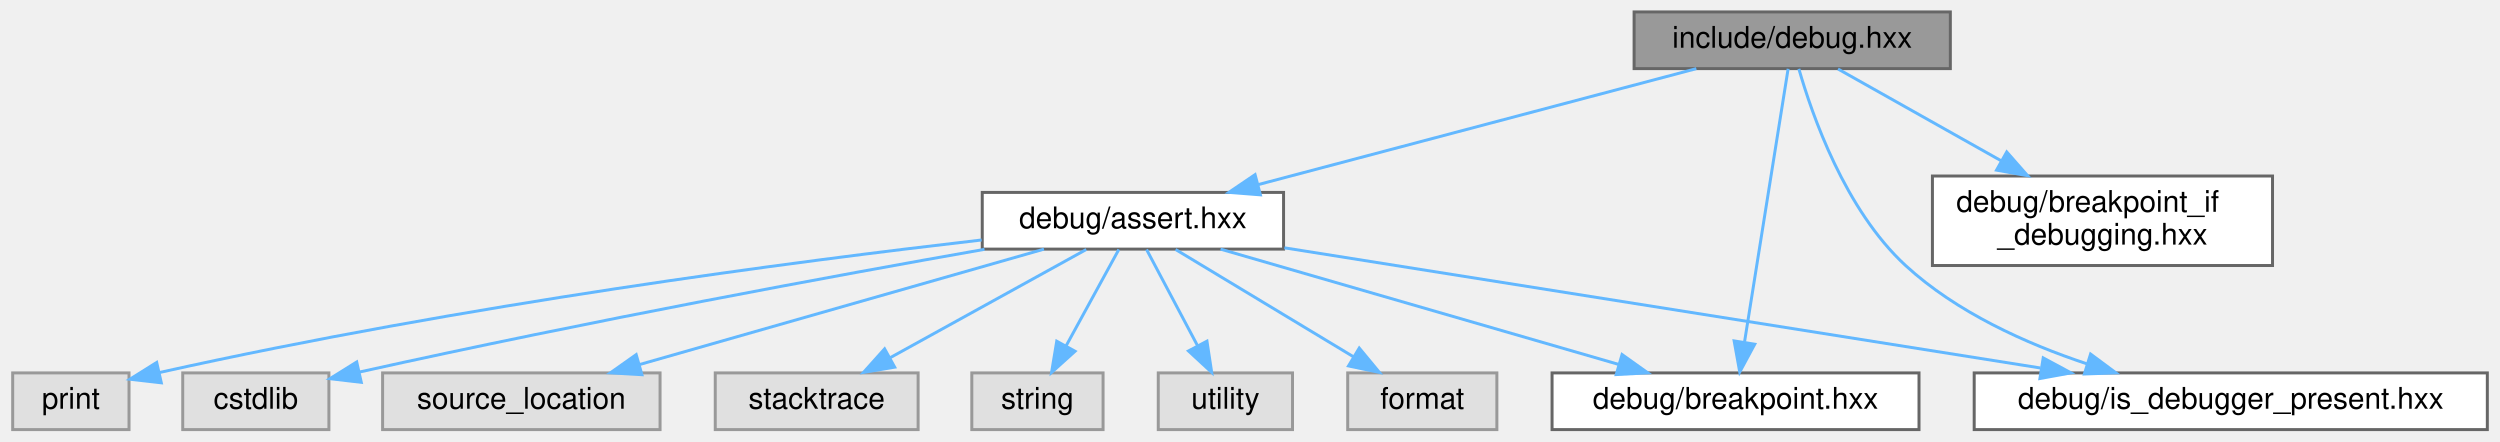
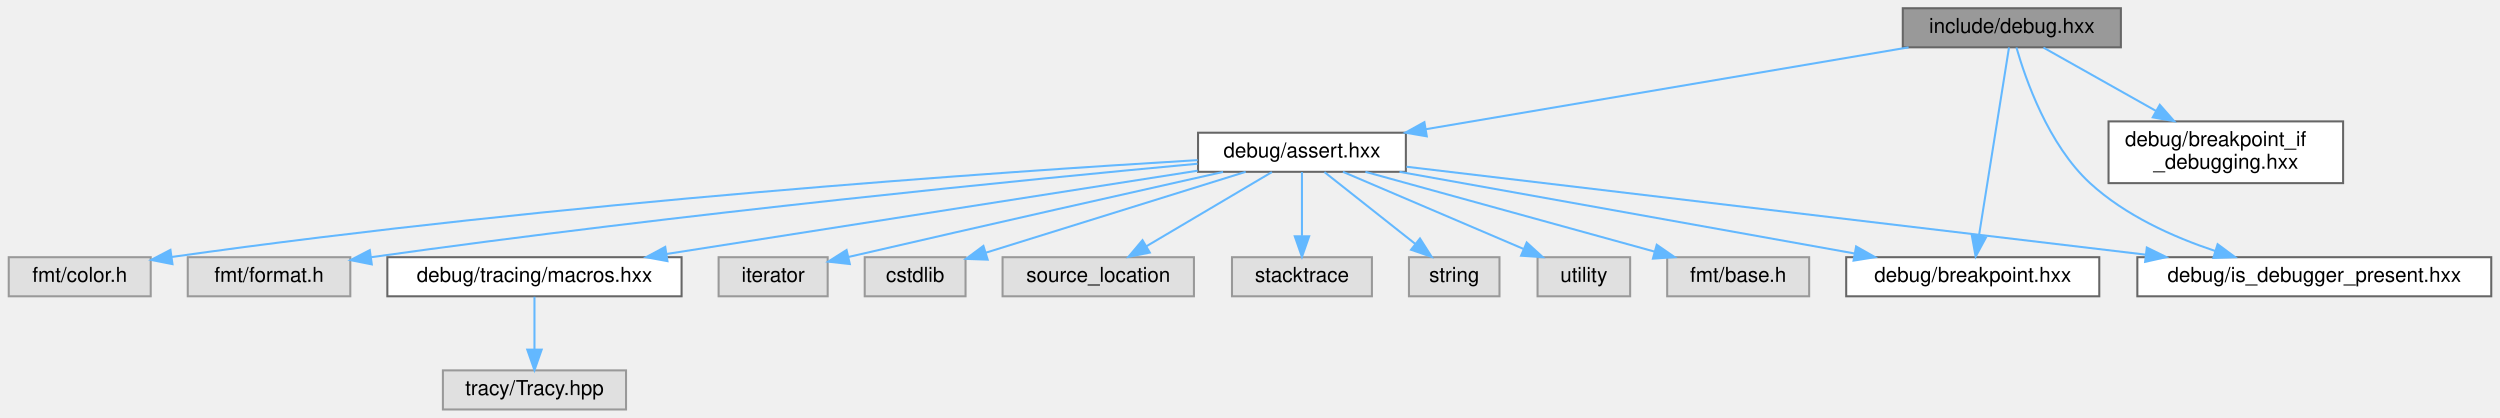
- <svg xmlns="http://www.w3.org/2000/svg" xmlns:xlink="http://www.w3.org/1999/xlink" width="838pt" height="148pt" viewBox="0.00 0.00 837.50 148.00">
-   <g id="graph0" class="graph" transform="scale(1 1) rotate(0) translate(4 144)">
+ <svg xmlns="http://www.w3.org/2000/svg" xmlns:xlink="http://www.w3.org/1999/xlink" width="1215pt" height="203pt" viewBox="0.00 0.00 1214.50 203.00">
+   <g id="graph0" class="graph" transform="scale(1 1) rotate(0) translate(4 199)">
    <g id="Node000001" class="node">
      <g id="a_Node000001">
        <a xlink:title="Convenience header for all debug module components.">
-           <polygon fill="#999999" stroke="#666666" points="649.5,-140 543.5,-140 543.5,-121 649.5,-121 649.5,-140" />
-           <text text-anchor="middle" x="596.5" y="-128" font-family="Helvetica,sans-Serif" font-size="10.00">include/debug.hxx</text>
+           <polygon fill="#999999" stroke="#666666" points="1026.5,-195 920.5,-195 920.5,-176 1026.5,-176 1026.5,-195" />
+           <text text-anchor="middle" x="973.5" y="-183" font-family="Helvetica,sans-Serif" font-size="10.00">include/debug.hxx</text>
        </a>
      </g>
    </g>
    <g id="Node000002" class="node">
      <g id="a_Node000002">
        <a xlink:href="assert_8hxx.html" target="_top" xlink:title=" ">
-           <polygon fill="white" stroke="#666666" points="426,-79.5 325,-79.5 325,-60.5 426,-60.5 426,-79.5" />
-           <text text-anchor="middle" x="375.5" y="-67.5" font-family="Helvetica,sans-Serif" font-size="10.00">debug/assert.hxx</text>
+           <polygon fill="white" stroke="#666666" points="679,-134.5 578,-134.5 578,-115.5 679,-115.5 679,-134.5" />
+           <text text-anchor="middle" x="628.5" y="-122.5" font-family="Helvetica,sans-Serif" font-size="10.00">debug/assert.hxx</text>
        </a>
      </g>
    </g>
    <g id="edge1_Node000001_Node000002" class="edge">
      <g id="a_edge1_Node000001_Node000002">
        <a xlink:title=" ">
-           <path fill="none" stroke="#63b8ff" d="M564.36,-120.99C525.57,-110.73 460.24,-93.43 417.49,-82.12" />
-           <polygon fill="#63b8ff" stroke="#63b8ff" points="418.24,-78.69 407.67,-79.52 416.45,-85.46 418.24,-78.69" />
+           <path fill="none" stroke="#63b8ff" d="M923.33,-175.99C861.12,-165.44 755.16,-147.48 688.65,-136.2" />
+           <polygon fill="#63b8ff" stroke="#63b8ff" points="689.17,-132.74 678.73,-134.52 688,-139.64 689.17,-132.74" />
+         </a>
+       </g>
+     </g>
+     <g id="Node000011" class="node">
+       <g id="a_Node000011">
+         <a xlink:href="breakpoint_8hxx.html" target="_top" xlink:title=" ">
+           <polygon fill="white" stroke="#666666" points="1016,-74 893,-74 893,-55 1016,-55 1016,-74" />
+           <text text-anchor="middle" x="954.5" y="-62" font-family="Helvetica,sans-Serif" font-size="10.00">debug/breakpoint.hxx</text>
+         </a>
+       </g>
+     </g>
+     <g id="edge15_Node000001_Node000011" class="edge">
+       <g id="a_edge15_Node000001_Node000011">
+         <a xlink:title=" ">
+           <path fill="none" stroke="#63b8ff" d="M972.13,-175.94C969.09,-156.91 961.72,-110.69 957.53,-84.47" />
+           <polygon fill="#63b8ff" stroke="#63b8ff" points="960.94,-83.62 955.91,-74.3 954.03,-84.73 960.94,-83.62" />
+         </a>
+       </g>
+     </g>
+     <g id="Node000012" class="node">
+       <g id="a_Node000012">
+         <a xlink:href="is__debugger__present_8hxx.html" target="_top" xlink:title=" ">
+           <polygon fill="white" stroke="#666666" points="1206.5,-74 1034.5,-74 1034.5,-55 1206.5,-55 1206.5,-74" />
+           <text text-anchor="middle" x="1120.5" y="-62" font-family="Helvetica,sans-Serif" font-size="10.00">debug/is_debugger_present.hxx</text>
+         </a>
+       </g>
+     </g>
+     <g id="edge17_Node000001_Node000012" class="edge">
+       <g id="a_edge17_Node000001_Node000012">
+         <a xlink:title=" ">
+           <path fill="none" stroke="#63b8ff" d="M975.73,-175.92C980.1,-160.66 991.19,-128.67 1011.5,-110 1028.52,-94.36 1051.77,-83.85 1072.43,-76.99" />
+           <polygon fill="#63b8ff" stroke="#63b8ff" points="1073.51,-80.32 1082.02,-74.01 1071.43,-73.64 1073.51,-80.32" />
+         </a>
+       </g>
+     </g>
+     <g id="Node000016" class="node">
+       <g id="a_Node000016">
+         <a xlink:href="breakpoint__if__debugging_8hxx.html" target="_top" xlink:title=" ">
+           <polygon fill="white" stroke="#666666" points="1134.5,-140 1020.5,-140 1020.5,-110 1134.5,-110 1134.5,-140" />
+           <text text-anchor="start" x="1028.5" y="-128" font-family="Helvetica,sans-Serif" font-size="10.00">debug/breakpoint_if</text>
+           <text text-anchor="middle" x="1077.5" y="-117" font-family="Helvetica,sans-Serif" font-size="10.00">_debugging.hxx</text>
+         </a>
+       </g>
+     </g>
+     <g id="edge16_Node000001_Node000016" class="edge">
+       <g id="a_edge16_Node000001_Node000016">
+         <a xlink:title=" ">
+           <path fill="none" stroke="#63b8ff" d="M988.85,-175.87C1003.22,-167.78 1025.19,-155.42 1043.67,-145.03" />
+           <polygon fill="#63b8ff" stroke="#63b8ff" points="1045.41,-148.07 1052.41,-140.11 1041.98,-141.97 1045.41,-148.07" />
+         </a>
+       </g>
+     </g>
+     <g id="Node000003" class="node">
+       <g id="a_Node000003">
+         <a xlink:title=" ">
+           <polygon fill="#e0e0e0" stroke="#999999" points="465,-74 416,-74 416,-55 465,-55 465,-74" />
+           <text text-anchor="middle" x="440.5" y="-62" font-family="Helvetica,sans-Serif" font-size="10.00">cstdlib</text>
+         </a>
+       </g>
+     </g>
+     <g id="edge2_Node000002_Node000003" class="edge">
+       <g id="a_edge2_Node000002_Node000003">
+         <a xlink:title=" ">
+           <path fill="none" stroke="#63b8ff" d="M601.16,-115.49C567.75,-105.09 511.17,-87.49 474.84,-76.19" />
+           <polygon fill="#63b8ff" stroke="#63b8ff" points="475.76,-72.81 465.17,-73.18 473.68,-79.49 475.76,-72.81" />
+         </a>
+       </g>
+     </g>
+     <g id="Node000004" class="node">
+       <g id="a_Node000004">
+         <a xlink:title=" ">
+           <polygon fill="#e0e0e0" stroke="#999999" points="576,-74 483,-74 483,-55 576,-55 576,-74" />
+           <text text-anchor="middle" x="529.5" y="-62" font-family="Helvetica,sans-Serif" font-size="10.00">source_location</text>
+         </a>
+       </g>
+     </g>
+     <g id="edge3_Node000002_Node000004" class="edge">
+       <g id="a_edge3_Node000002_Node000004">
+         <a xlink:title=" ">
+           <path fill="none" stroke="#63b8ff" d="M613.89,-115.37C597.81,-105.86 571.72,-90.45 552.8,-79.27" />
+           <polygon fill="#63b8ff" stroke="#63b8ff" points="554.56,-76.24 544.17,-74.17 551,-82.27 554.56,-76.24" />
+         </a>
+       </g>
+     </g>
+     <g id="Node000005" class="node">
+       <g id="a_Node000005">
+         <a xlink:title=" ">
+           <polygon fill="#e0e0e0" stroke="#999999" points="662.5,-74 594.5,-74 594.5,-55 662.5,-55 662.5,-74" />
+           <text text-anchor="middle" x="628.5" y="-62" font-family="Helvetica,sans-Serif" font-size="10.00">stacktrace</text>
+         </a>
+       </g>
+     </g>
+     <g id="edge4_Node000002_Node000005" class="edge">
+       <g id="a_edge4_Node000002_Node000005">
+         <a xlink:title=" ">
+           <path fill="none" stroke="#63b8ff" d="M628.5,-115.37C628.5,-107.25 628.5,-94.81 628.5,-84.39" />
+           <polygon fill="#63b8ff" stroke="#63b8ff" points="632,-84.17 628.5,-74.17 625,-84.17 632,-84.17" />
+         </a>
+       </g>
+     </g>
+     <g id="Node000006" class="node">
+       <g id="a_Node000006">
+         <a xlink:title=" ">
+           <polygon fill="#e0e0e0" stroke="#999999" points="724.5,-74 680.5,-74 680.5,-55 724.5,-55 724.5,-74" />
+           <text text-anchor="middle" x="702.5" y="-62" font-family="Helvetica,sans-Serif" font-size="10.00">string</text>
+         </a>
+       </g>
+     </g>
+     <g id="edge5_Node000002_Node000006" class="edge">
+       <g id="a_edge5_Node000002_Node000006">
+         <a xlink:title=" ">
+           <path fill="none" stroke="#63b8ff" d="M639.42,-115.37C651.01,-106.21 669.53,-91.56 683.52,-80.51" />
+           <polygon fill="#63b8ff" stroke="#63b8ff" points="685.86,-83.11 691.54,-74.17 681.52,-77.62 685.86,-83.11" />
+         </a>
+       </g>
+     </g>
+     <g id="Node000007" class="node">
+       <g id="a_Node000007">
+         <a xlink:title=" ">
+           <polygon fill="#e0e0e0" stroke="#999999" points="788,-74 743,-74 743,-55 788,-55 788,-74" />
+           <text text-anchor="middle" x="765.5" y="-62" font-family="Helvetica,sans-Serif" font-size="10.00">utility</text>
+         </a>
+       </g>
+     </g>
+     <g id="edge6_Node000002_Node000007" class="edge">
+       <g id="a_edge6_Node000002_Node000007">
+         <a xlink:title=" ">
+           <path fill="none" stroke="#63b8ff" d="M648.42,-115.49C671.45,-105.66 709.58,-89.38 736.04,-78.08" />
+           <polygon fill="#63b8ff" stroke="#63b8ff" points="737.73,-81.16 745.55,-74.02 734.98,-74.72 737.73,-81.16" />
        </a>
      </g>
    </g>
    <g id="Node000008" class="node">
      <g id="a_Node000008">
-         <a xlink:href="breakpoint_8hxx.html" target="_top" xlink:title=" ">
-           <polygon fill="white" stroke="#666666" points="639,-19 516,-19 516,0 639,0 639,-19" />
-           <text text-anchor="middle" x="577.5" y="-7" font-family="Helvetica,sans-Serif" font-size="10.00">debug/breakpoint.hxx</text>
-         </a>
-       </g>
-     </g>
-     <g id="edge11_Node000001_Node000008" class="edge">
-       <g id="a_edge11_Node000001_Node000008">
-         <a xlink:title=" ">
-           <path fill="none" stroke="#63b8ff" d="M595.13,-120.94C592.09,-101.91 584.72,-55.69 580.53,-29.47" />
-           <polygon fill="#63b8ff" stroke="#63b8ff" points="583.94,-28.62 578.91,-19.3 577.03,-29.73 583.94,-28.62" />
+         <a xlink:title=" ">
+           <polygon fill="#e0e0e0" stroke="#999999" points="875,-74 806,-74 806,-55 875,-55 875,-74" />
+           <text text-anchor="middle" x="840.5" y="-62" font-family="Helvetica,sans-Serif" font-size="10.00">fmt/base.h</text>
+         </a>
+       </g>
+     </g>
+     <g id="edge7_Node000002_Node000008" class="edge">
+       <g id="a_edge7_Node000002_Node000008">
+         <a xlink:title=" ">
+           <path fill="none" stroke="#63b8ff" d="M659.33,-115.49C696.46,-105.25 758.95,-88 799.96,-76.69" />
+           <polygon fill="#63b8ff" stroke="#63b8ff" points="800.93,-80.05 809.64,-74.02 799.07,-73.3 800.93,-80.05" />
        </a>
      </g>
    </g>
    <g id="Node000009" class="node">
      <g id="a_Node000009">
-         <a xlink:href="is__debugger__present_8hxx.html" target="_top" xlink:title=" ">
-           <polygon fill="white" stroke="#666666" points="829.5,-19 657.5,-19 657.5,0 829.5,0 829.5,-19" />
-           <text text-anchor="middle" x="743.5" y="-7" font-family="Helvetica,sans-Serif" font-size="10.00">debug/is_debugger_present.hxx</text>
-         </a>
-       </g>
-     </g>
-     <g id="edge13_Node000001_Node000009" class="edge">
-       <g id="a_edge13_Node000001_Node000009">
-         <a xlink:title=" ">
-           <path fill="none" stroke="#63b8ff" d="M598.73,-120.92C603.1,-105.66 614.19,-73.67 634.5,-55 651.52,-39.36 674.77,-28.85 695.43,-21.99" />
-           <polygon fill="#63b8ff" stroke="#63b8ff" points="696.51,-25.32 705.02,-19.01 694.43,-18.64 696.51,-25.32" />
-         </a>
-       </g>
-     </g>
-     <g id="Node000012" class="node">
-       <g id="a_Node000012">
-         <a xlink:href="breakpoint__if__debugging_8hxx.html" target="_top" xlink:title=" ">
-           <polygon fill="white" stroke="#666666" points="757.5,-85 643.5,-85 643.5,-55 757.5,-55 757.5,-85" />
-           <text text-anchor="start" x="651.5" y="-73" font-family="Helvetica,sans-Serif" font-size="10.00">debug/breakpoint_if</text>
-           <text text-anchor="middle" x="700.5" y="-62" font-family="Helvetica,sans-Serif" font-size="10.00">_debugging.hxx</text>
-         </a>
-       </g>
-     </g>
-     <g id="edge12_Node000001_Node000012" class="edge">
-       <g id="a_edge12_Node000001_Node000012">
-         <a xlink:title=" ">
-           <path fill="none" stroke="#63b8ff" d="M611.85,-120.87C626.22,-112.78 648.19,-100.42 666.67,-90.03" />
-           <polygon fill="#63b8ff" stroke="#63b8ff" points="668.41,-93.07 675.41,-85.11 664.98,-86.97 668.41,-93.07" />
-         </a>
-       </g>
-     </g>
-     <g id="Node000003" class="node">
-       <g id="a_Node000003">
-         <a xlink:title=" ">
-           <polygon fill="#e0e0e0" stroke="#999999" points="106,-19 57,-19 57,0 106,0 106,-19" />
-           <text text-anchor="middle" x="81.5" y="-7" font-family="Helvetica,sans-Serif" font-size="10.00">cstdlib</text>
-         </a>
-       </g>
-     </g>
-     <g id="edge2_Node000002_Node000003" class="edge">
-       <g id="a_edge2_Node000002_Node000003">
-         <a xlink:title=" ">
-           <path fill="none" stroke="#63b8ff" d="M325.76,-60.43C275.26,-51.52 194.61,-36.69 116.35,-19.32" />
-           <polygon fill="#63b8ff" stroke="#63b8ff" points="116.85,-15.84 106.33,-17.07 115.32,-22.67 116.85,-15.84" />
-         </a>
-       </g>
-     </g>
-     <g id="Node000004" class="node">
-       <g id="a_Node000004">
-         <a xlink:title=" ">
-           <polygon fill="#e0e0e0" stroke="#999999" points="217,-19 124,-19 124,0 217,0 217,-19" />
-           <text text-anchor="middle" x="170.5" y="-7" font-family="Helvetica,sans-Serif" font-size="10.00">source_location</text>
-         </a>
-       </g>
-     </g>
-     <g id="edge3_Node000002_Node000004" class="edge">
-       <g id="a_edge3_Node000002_Node000004">
-         <a xlink:title=" ">
-           <path fill="none" stroke="#63b8ff" d="M345.69,-60.49C309.94,-50.29 249.87,-33.15 210.21,-21.83" />
-           <polygon fill="#63b8ff" stroke="#63b8ff" points="210.92,-18.4 200.34,-19.02 209,-25.13 210.92,-18.4" />
-         </a>
-       </g>
-     </g>
-     <g id="Node000005" class="node">
-       <g id="a_Node000005">
-         <a xlink:title=" ">
-           <polygon fill="#e0e0e0" stroke="#999999" points="303.5,-19 235.5,-19 235.5,0 303.5,0 303.5,-19" />
-           <text text-anchor="middle" x="269.5" y="-7" font-family="Helvetica,sans-Serif" font-size="10.00">stacktrace</text>
-         </a>
-       </g>
-     </g>
-     <g id="edge4_Node000002_Node000005" class="edge">
-       <g id="a_edge4_Node000002_Node000005">
-         <a xlink:title=" ">
-           <path fill="none" stroke="#63b8ff" d="M359.86,-60.37C342.56,-50.82 314.45,-35.31 294.17,-24.12" />
-           <polygon fill="#63b8ff" stroke="#63b8ff" points="295.65,-20.93 285.2,-19.17 292.27,-27.06 295.65,-20.93" />
-         </a>
-       </g>
-     </g>
-     <g id="Node000006" class="node">
-       <g id="a_Node000006">
-         <a xlink:title=" ">
-           <polygon fill="#e0e0e0" stroke="#999999" points="365.5,-19 321.5,-19 321.5,0 365.5,0 365.5,-19" />
-           <text text-anchor="middle" x="343.5" y="-7" font-family="Helvetica,sans-Serif" font-size="10.00">string</text>
-         </a>
-       </g>
-     </g>
-     <g id="edge5_Node000002_Node000006" class="edge">
-       <g id="a_edge5_Node000002_Node000006">
-         <a xlink:title=" ">
-           <path fill="none" stroke="#63b8ff" d="M370.78,-60.37C366.15,-51.9 358.95,-38.74 353.11,-28.07" />
-           <polygon fill="#63b8ff" stroke="#63b8ff" points="356.11,-26.26 348.24,-19.17 349.97,-29.62 356.11,-26.26" />
-         </a>
-       </g>
-     </g>
-     <g id="Node000007" class="node">
-       <g id="a_Node000007">
-         <a xlink:title=" ">
-           <polygon fill="#e0e0e0" stroke="#999999" points="429,-19 384,-19 384,0 429,0 429,-19" />
-           <text text-anchor="middle" x="406.5" y="-7" font-family="Helvetica,sans-Serif" font-size="10.00">utility</text>
-         </a>
-       </g>
-     </g>
-     <g id="edge6_Node000002_Node000007" class="edge">
-       <g id="a_edge6_Node000002_Node000007">
-         <a xlink:title=" ">
-           <path fill="none" stroke="#63b8ff" d="M380.07,-60.37C384.56,-51.9 391.53,-38.74 397.19,-28.07" />
-           <polygon fill="#63b8ff" stroke="#63b8ff" points="400.32,-29.64 401.91,-19.17 394.13,-26.36 400.32,-29.64" />
-         </a>
-       </g>
-     </g>
-     <g id="edge7_Node000002_Node000008" class="edge">
-       <g id="a_edge7_Node000002_Node000008">
-         <a xlink:title=" ">
-           <path fill="none" stroke="#63b8ff" d="M404.87,-60.49C440.1,-50.29 499.29,-33.15 538.37,-21.83" />
-           <polygon fill="#63b8ff" stroke="#63b8ff" points="539.46,-25.16 548.09,-19.02 537.51,-18.44 539.46,-25.16" />
+         <a xlink:title=" ">
+           <polygon fill="#e0e0e0" stroke="#999999" points="69,-74 0,-74 0,-55 69,-55 69,-74" />
+           <text text-anchor="middle" x="34.5" y="-62" font-family="Helvetica,sans-Serif" font-size="10.00">fmt/color.h</text>
        </a>
      </g>
    </g>
    <g id="edge8_Node000002_Node000009" class="edge">
      <g id="a_edge8_Node000002_Node000009">
        <a xlink:title=" ">
-           <path fill="none" stroke="#63b8ff" d="M426.28,-60.93C492.34,-50.43 607.77,-32.08 679.68,-20.65" />
-           <polygon fill="#63b8ff" stroke="#63b8ff" points="680.63,-24.04 689.96,-19.01 679.53,-17.12 680.63,-24.04" />
+           <path fill="none" stroke="#63b8ff" d="M577.78,-121.18C482.13,-115.47 268.44,-100.88 79.31,-74.13" />
+           <polygon fill="#63b8ff" stroke="#63b8ff" points="79.58,-70.63 69.18,-72.68 78.58,-77.56 79.58,-70.63" />
        </a>
      </g>
    </g>
    <g id="Node000010" class="node">
      <g id="a_Node000010">
        <a xlink:title=" ">
-           <polygon fill="#e0e0e0" stroke="#999999" points="497.5,-19 447.5,-19 447.5,0 497.5,0 497.5,-19" />
-           <text text-anchor="middle" x="472.5" y="-7" font-family="Helvetica,sans-Serif" font-size="10.00">format</text>
+           <polygon fill="#e0e0e0" stroke="#999999" points="166,-74 87,-74 87,-55 166,-55 166,-74" />
+           <text text-anchor="middle" x="126.5" y="-62" font-family="Helvetica,sans-Serif" font-size="10.00">fmt/format.h</text>
        </a>
      </g>
    </g>
    <g id="edge9_Node000002_Node000010" class="edge">
      <g id="a_edge9_Node000002_Node000010">
        <a xlink:title=" ">
-           <path fill="none" stroke="#63b8ff" d="M389.81,-60.37C405.5,-50.91 430.9,-35.59 449.41,-24.42" />
-           <polygon fill="#63b8ff" stroke="#63b8ff" points="451.37,-27.33 458.13,-19.17 447.76,-21.33 451.37,-27.33" />
-         </a>
-       </g>
-     </g>
-     <g id="Node000011" class="node">
-       <g id="a_Node000011">
-         <a xlink:title=" ">
-           <polygon fill="#e0e0e0" stroke="#999999" points="39,-19 0,-19 0,0 39,0 39,-19" />
-           <text text-anchor="middle" x="19.5" y="-7" font-family="Helvetica,sans-Serif" font-size="10.00">print</text>
+           <path fill="none" stroke="#63b8ff" d="M577.76,-119.43C495.66,-111.81 328.4,-95.36 176.06,-73.99" />
+           <polygon fill="#63b8ff" stroke="#63b8ff" points="176.44,-70.51 166.05,-72.58 175.46,-77.44 176.44,-70.51" />
        </a>
      </g>
    </g>
    <g id="edge10_Node000002_Node000011" class="edge">
      <g id="a_edge10_Node000002_Node000011">
        <a xlink:title=" ">
-           <path fill="none" stroke="#63b8ff" d="M324.79,-63.56C262,-56.31 151.71,-41.94 49.19,-19.13" />
-           <polygon fill="#63b8ff" stroke="#63b8ff" points="49.82,-15.68 39.29,-16.89 48.27,-22.51 49.82,-15.68" />
+           <path fill="none" stroke="#63b8ff" d="M675.9,-115.49C734.45,-104.99 833.99,-87.12 896.89,-75.84" />
+           <polygon fill="#63b8ff" stroke="#63b8ff" points="897.82,-79.23 907.04,-74.02 896.58,-72.34 897.82,-79.23" />
+         </a>
+       </g>
+     </g>
+     <g id="edge11_Node000002_Node000012" class="edge">
+       <g id="a_edge11_Node000002_Node000012">
+         <a xlink:title=" ">
+           <path fill="none" stroke="#63b8ff" d="M679.3,-117.96C764.36,-107.85 936.33,-87.4 1038.64,-75.23" />
+           <polygon fill="#63b8ff" stroke="#63b8ff" points="1039.1,-78.7 1048.62,-74.05 1038.28,-71.75 1039.1,-78.7" />
+         </a>
+       </g>
+     </g>
+     <g id="Node000013" class="node">
+       <g id="a_Node000013">
+         <a xlink:href="macros_8hxx.html" target="_top" xlink:title="Profiling zone macros for scope-based performance measurement.">
+           <polygon fill="white" stroke="#666666" points="327,-74 184,-74 184,-55 327,-55 327,-74" />
+           <text text-anchor="middle" x="255.5" y="-62" font-family="Helvetica,sans-Serif" font-size="10.00">debug/tracing/macros.hxx</text>
+         </a>
+       </g>
+     </g>
+     <g id="edge12_Node000002_Node000013" class="edge">
+       <g id="a_edge12_Node000002_Node000013">
+         <a xlink:title=" ">
+           <path fill="none" stroke="#63b8ff" d="M577.81,-116.05C510.84,-105.55 392.86,-87.04 319.72,-75.57" />
+           <polygon fill="#63b8ff" stroke="#63b8ff" points="320.13,-72.09 309.71,-74 319.05,-79.01 320.13,-72.09" />
+         </a>
+       </g>
+     </g>
+     <g id="Node000015" class="node">
+       <g id="a_Node000015">
+         <a xlink:title=" ">
+           <polygon fill="#e0e0e0" stroke="#999999" points="398,-74 345,-74 345,-55 398,-55 398,-74" />
+           <text text-anchor="middle" x="371.5" y="-62" font-family="Helvetica,sans-Serif" font-size="10.00">iterator</text>
+         </a>
+       </g>
+     </g>
+     <g id="edge14_Node000002_Node000015" class="edge">
+       <g id="a_edge14_Node000002_Node000015">
+         <a xlink:title=" ">
+           <path fill="none" stroke="#63b8ff" d="M590.15,-115.44C548.03,-106.01 478.14,-90.29 408.11,-74.12" />
+           <polygon fill="#63b8ff" stroke="#63b8ff" points="408.76,-70.68 398.23,-71.84 407.18,-77.5 408.76,-70.68" />
+         </a>
+       </g>
+     </g>
+     <g id="Node000014" class="node">
+       <g id="a_Node000014">
+         <a xlink:title=" ">
+           <polygon fill="#e0e0e0" stroke="#999999" points="300,-19 211,-19 211,0 300,0 300,-19" />
+           <text text-anchor="middle" x="255.5" y="-7" font-family="Helvetica,sans-Serif" font-size="10.00">tracy/Tracy.hpp</text>
+         </a>
+       </g>
+     </g>
+     <g id="edge13_Node000013_Node000014" class="edge">
+       <g id="a_edge13_Node000013_Node000014">
+         <a xlink:title=" ">
+           <path fill="none" stroke="#63b8ff" d="M255.5,-54.75C255.5,-47.8 255.5,-37.85 255.5,-29.13" />
+           <polygon fill="#63b8ff" stroke="#63b8ff" points="259,-29.09 255.5,-19.09 252,-29.09 259,-29.09" />
        </a>
      </g>
    </g>
  </g>
</svg>
